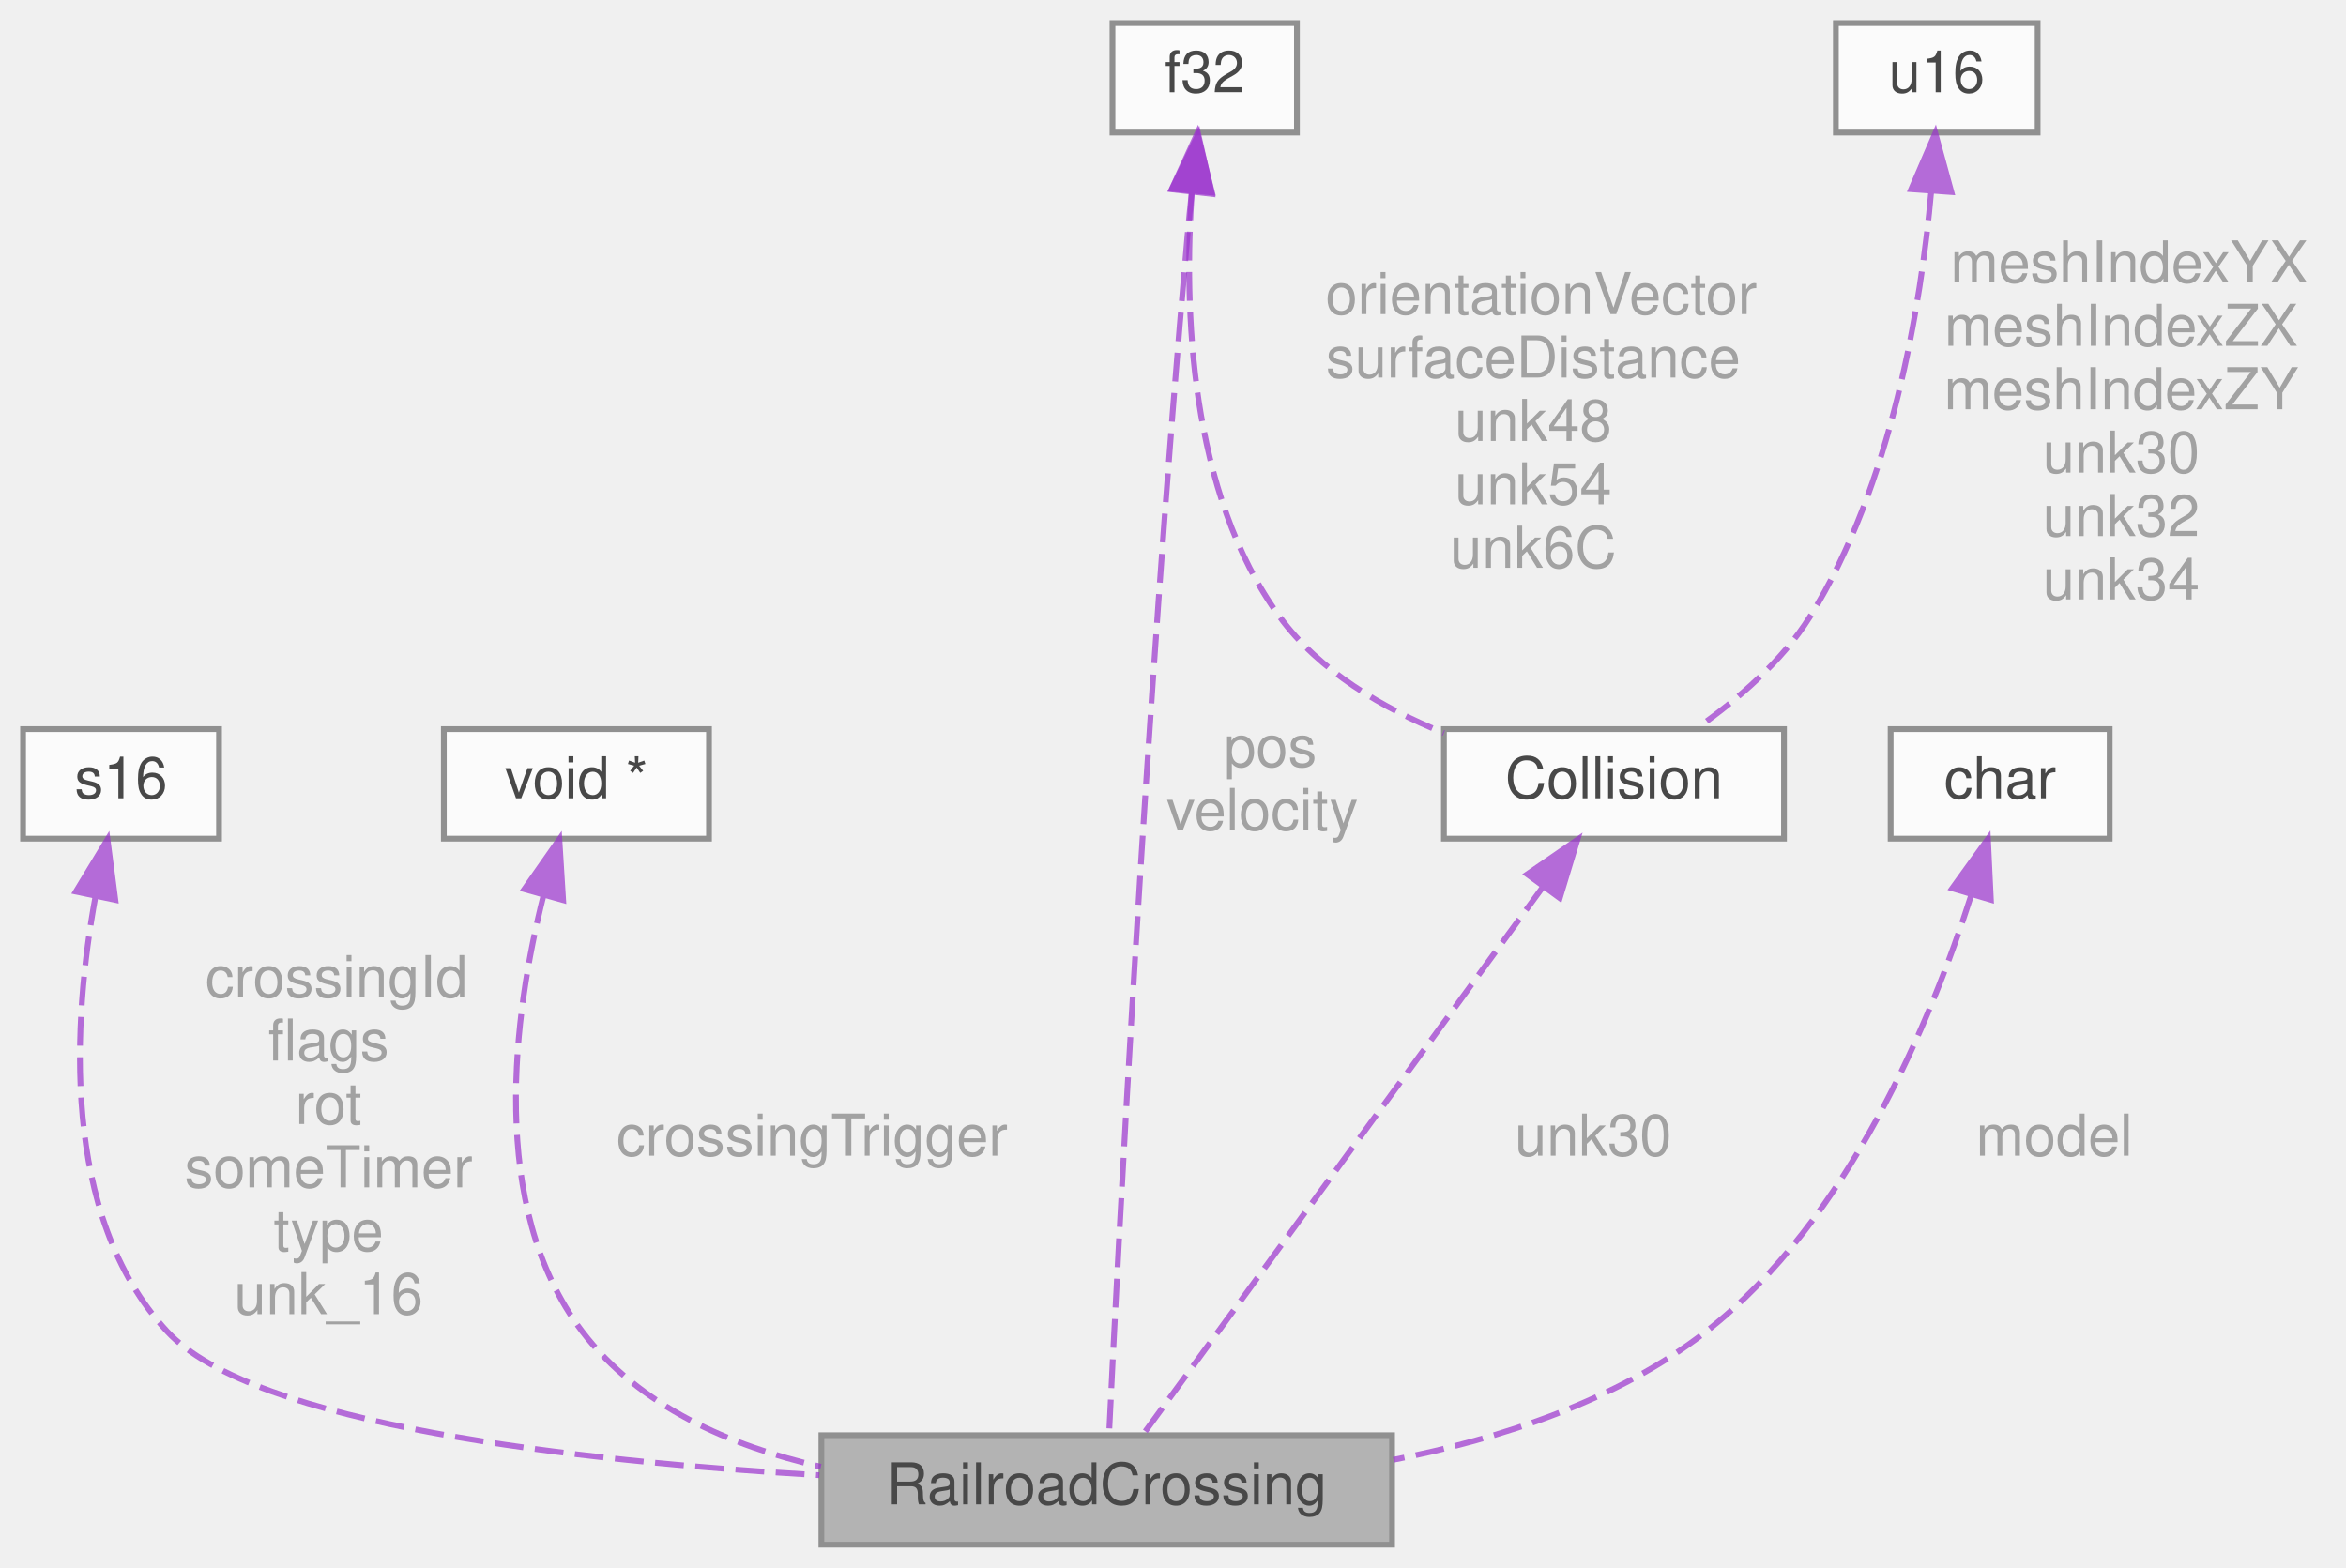
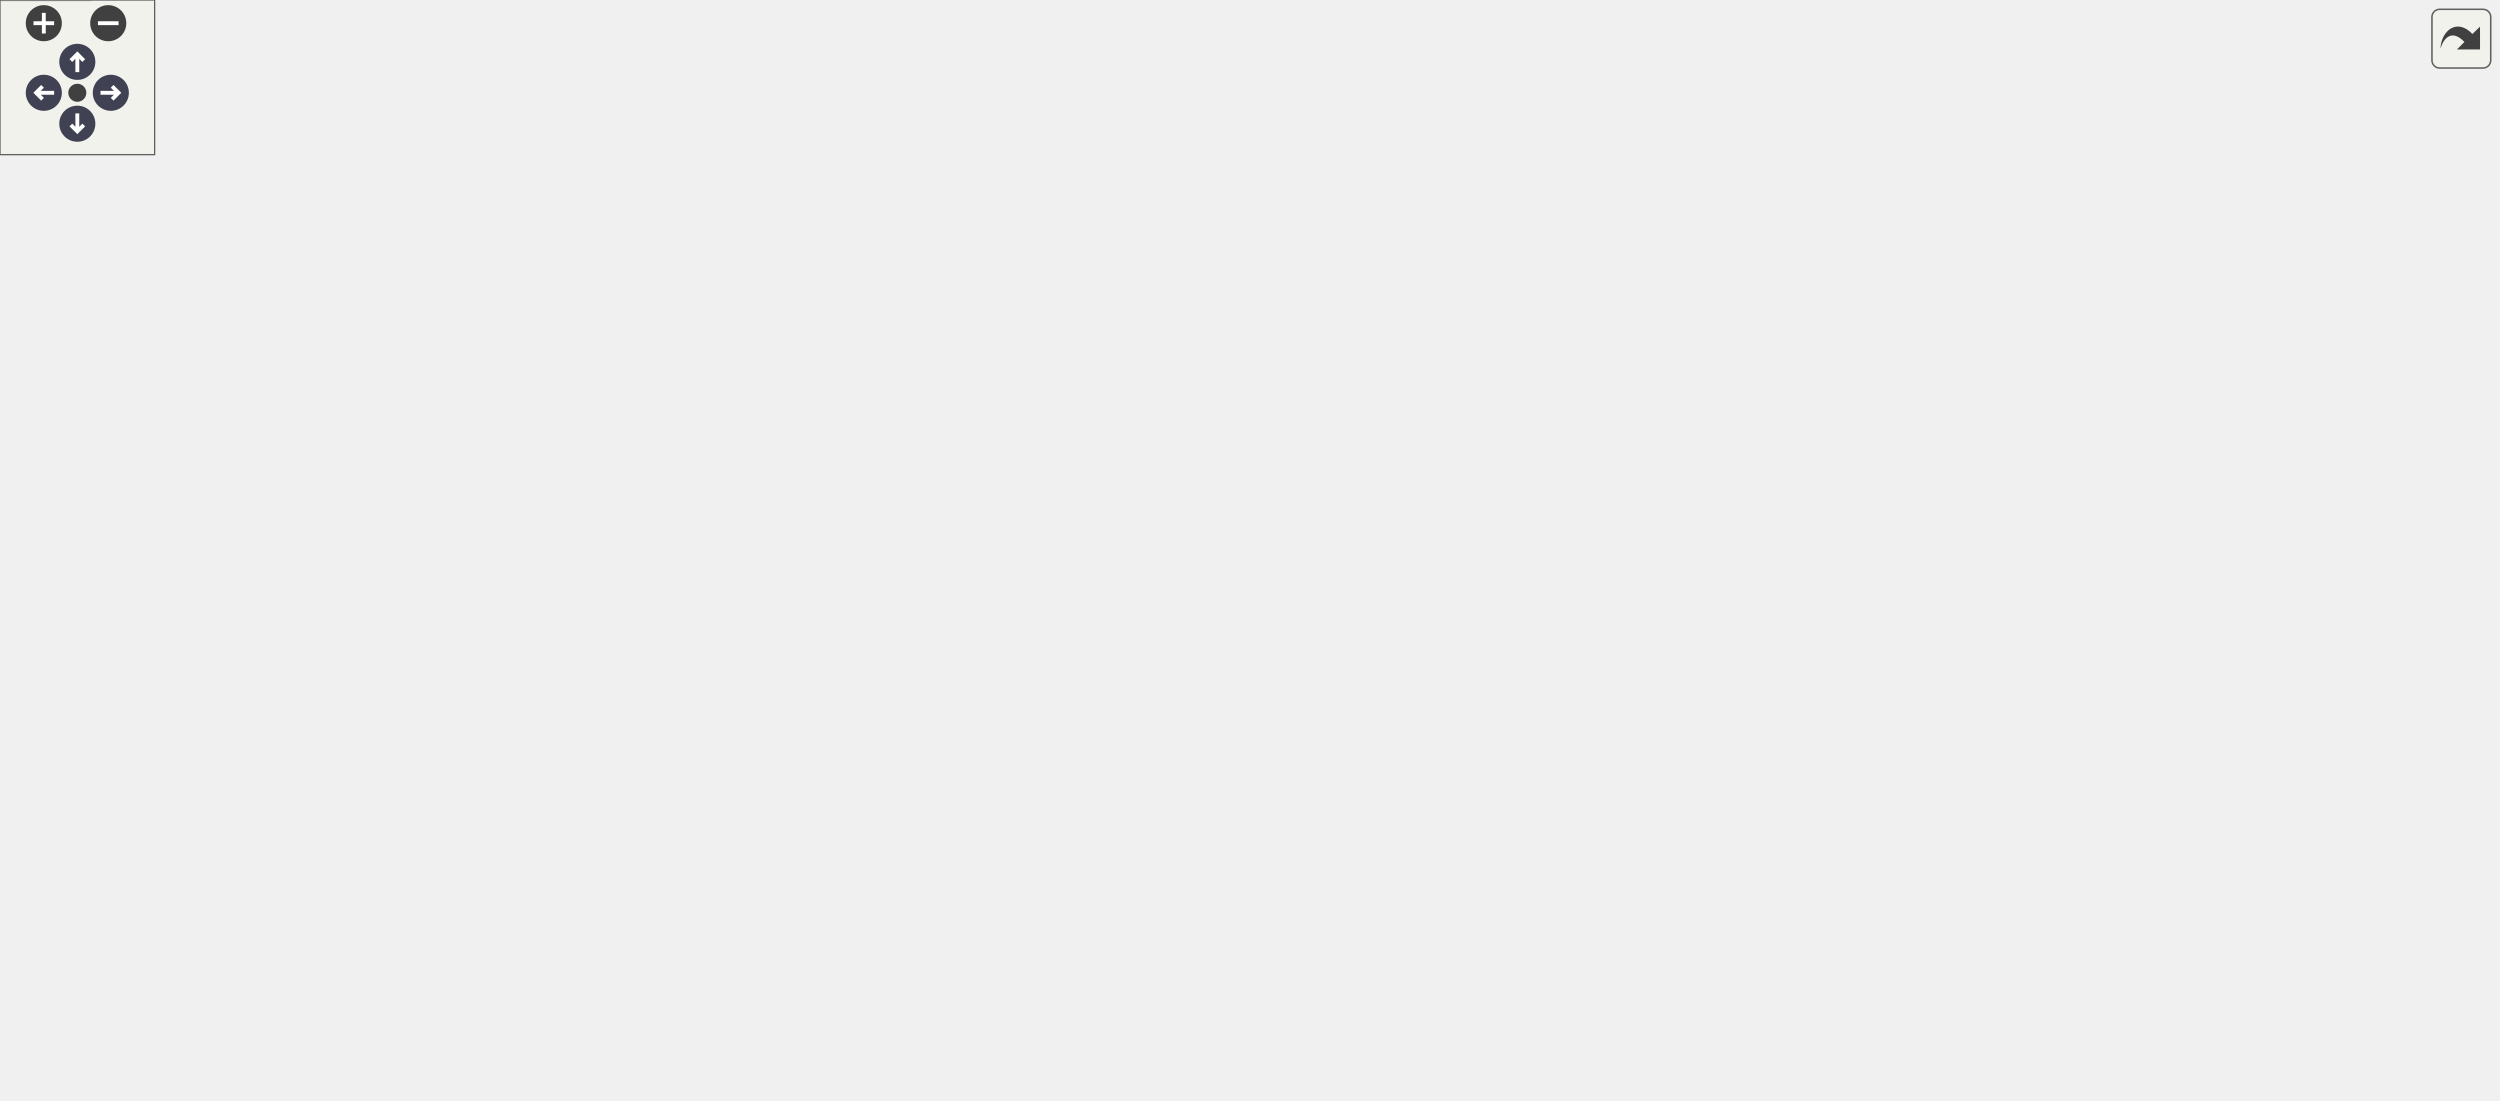
- <svg xmlns="http://www.w3.org/2000/svg" xmlns:xlink="http://www.w3.org/1999/xlink" width="407pt" height="272pt" viewBox="0.00 0.00 407.00 272.00">
-   <svg id="main" version="1.1" xml:space="preserve">
-     <style type="text/css">
+ <svg xmlns="http://www.w3.org/2000/svg" xmlns:xlink="http://www.w3.org/1999/xlink" id="main" version="1.1" xml:space="preserve">
+   <style type="text/css">
.node, .edge {opacity: 0.7;}
.node.selected, .edge.selected {opacity: 1;}
.edge:hover path { stroke: red; }
.edge:hover polygon { stroke: red; fill: red; }
</style>
-     <svg id="graph" class="graph">
-       <g id="graph0" class="graph" transform="scale(1 1) rotate(0) translate(4 268)">
-         <g id="Node000001" class="node">
-           <g id="a_Node000001">
-             <a xlink:title=" ">
-               <polygon fill="#999999" stroke="#666666" points="237.5,-19 138.5,-19 138.5,0 237.5,0 237.5,-19" />
-               <text text-anchor="middle" x="188" y="-7" font-family="Helvetica,sans-Serif" font-size="10.00">RailroadCrossing</text>
-             </a>
-           </g>
-         </g>
-         <g id="Node000002" class="node">
-           <g id="a_Node000002">
-             <a xlink:title=" ">
-               <polygon fill="white" stroke="#666666" points="34,-141.5 0,-141.5 0,-122.5 34,-122.5 34,-141.5" />
-               <text text-anchor="middle" x="17" y="-129.5" font-family="Helvetica,sans-Serif" font-size="10.00">s16</text>
-             </a>
-           </g>
-         </g>
-         <g id="edge1_Node000001_Node000002" class="edge">
-           <g id="a_edge1_Node000001_Node000002">
-             <a xlink:title=" ">
-               <path fill="none" stroke="#9a32cd" stroke-dasharray="5,2" d="M12.55,-112.41C8.69,-91.29 6.32,-57.16 25,-37 40,-20.81 95.94,-14.51 138.14,-12.06" />
-               <polygon fill="#9a32cd" stroke="#9a32cd" points="9.16,-113.31 14.65,-122.37 16.01,-111.87 9.16,-113.31" />
-             </a>
-           </g>
-           <text text-anchor="middle" x="53" y="-95" font-family="Helvetica,sans-Serif" font-size="10.00" fill="grey"> crossingId</text>
-           <text text-anchor="middle" x="53" y="-84" font-family="Helvetica,sans-Serif" font-size="10.00" fill="grey">flags</text>
-           <text text-anchor="middle" x="53" y="-73" font-family="Helvetica,sans-Serif" font-size="10.00" fill="grey">rot</text>
-           <text text-anchor="middle" x="53" y="-62" font-family="Helvetica,sans-Serif" font-size="10.00" fill="grey">someTimer</text>
-           <text text-anchor="middle" x="53" y="-51" font-family="Helvetica,sans-Serif" font-size="10.00" fill="grey">type</text>
-           <text text-anchor="middle" x="53" y="-40" font-family="Helvetica,sans-Serif" font-size="10.00" fill="grey">unk_16</text>
-         </g>
-         <g id="Node000003" class="node">
-           <g id="a_Node000003">
-             <a xlink:title=" ">
-               <polygon fill="white" stroke="#666666" points="119,-141.5 73,-141.5 73,-122.5 119,-122.5 119,-141.5" />
-               <text text-anchor="middle" x="96" y="-129.5" font-family="Helvetica,sans-Serif" font-size="10.00">void *</text>
-             </a>
-           </g>
-         </g>
-         <g id="edge2_Node000001_Node000003" class="edge">
-           <g id="a_edge2_Node000001_Node000003">
-             <a xlink:title=" ">
-               <path fill="none" stroke="#9a32cd" stroke-dasharray="5,2" d="M90.3,-112.68C85.12,-92.09 80.53,-58.71 97,-37 106.85,-24.02 122.69,-17.12 138.41,-13.53" />
-               <polygon fill="#9a32cd" stroke="#9a32cd" points="86.96,-113.73 93.04,-122.4 93.7,-111.83 86.96,-113.73" />
-             </a>
-           </g>
-           <text text-anchor="middle" x="135.5" y="-67.5" font-family="Helvetica,sans-Serif" font-size="10.00" fill="grey"> crossingTrigger</text>
-         </g>
-         <g id="Node000004" class="node">
-           <g id="a_Node000004">
-             <a xlink:title=" ">
-               <polygon fill="white" stroke="#666666" points="221,-264 189,-264 189,-245 221,-245 221,-264" />
-               <text text-anchor="middle" x="205" y="-252" font-family="Helvetica,sans-Serif" font-size="10.00">f32</text>
-             </a>
-           </g>
-         </g>
-         <g id="edge3_Node000001_Node000004" class="edge">
-           <g id="a_edge3_Node000001_Node000004">
-             <a xlink:title=" ">
-               <path fill="none" stroke="#9a32cd" stroke-dasharray="5,2" d="M202.76,-234.69C202.48,-232.11 202.22,-229.49 202,-227 194.83,-146.34 189.83,-48.46 188.41,-19.17" />
-               <polygon fill="#9a32cd" stroke="#9a32cd" points="199.29,-235.14 203.89,-244.68 206.24,-234.35 199.29,-235.14" />
-             </a>
-           </g>
-           <text text-anchor="middle" x="215" y="-135" font-family="Helvetica,sans-Serif" font-size="10.00" fill="grey"> pos</text>
-           <text text-anchor="middle" x="215" y="-124" font-family="Helvetica,sans-Serif" font-size="10.00" fill="grey">velocity</text>
-         </g>
-         <g id="Node000005" class="node">
-           <g id="a_Node000005">
-             <a xlink:href="structCollision.html" target="_top" xlink:title=" ">
-               <polygon fill="white" stroke="#666666" points="305.5,-141.5 246.5,-141.5 246.5,-122.5 305.5,-122.5 305.5,-141.5" />
-               <text text-anchor="middle" x="276" y="-129.5" font-family="Helvetica,sans-Serif" font-size="10.00">Collision</text>
-             </a>
-           </g>
-         </g>
-         <g id="edge6_Node000005_Node000004" class="edge">
-           <g id="a_edge6_Node000005_Node000004">
-             <a xlink:title=" ">
-               <path fill="none" stroke="#9a32cd" stroke-dasharray="5,2" d="M202.77,-234.8C201.39,-214.64 202.27,-182.56 218,-161 224.92,-151.52 235.92,-145.1 246.49,-140.83" />
-               <polygon fill="#9a32cd" stroke="#9a32cd" points="199.3,-235.24 203.72,-244.87 206.27,-234.59 199.3,-235.24" />
-             </a>
-           </g>
-           <text text-anchor="middle" x="262" y="-213.5" font-family="Helvetica,sans-Serif" font-size="10.00" fill="grey"> orientationVector</text>
-           <text text-anchor="middle" x="262" y="-202.5" font-family="Helvetica,sans-Serif" font-size="10.00" fill="grey">surfaceDistance</text>
-           <text text-anchor="middle" x="262" y="-191.5" font-family="Helvetica,sans-Serif" font-size="10.00" fill="grey">unk48</text>
-           <text text-anchor="middle" x="262" y="-180.5" font-family="Helvetica,sans-Serif" font-size="10.00" fill="grey">unk54</text>
-           <text text-anchor="middle" x="262" y="-169.5" font-family="Helvetica,sans-Serif" font-size="10.00" fill="grey">unk6C</text>
-         </g>
-         <g id="edge4_Node000001_Node000005" class="edge">
-           <g id="a_edge4_Node000001_Node000005">
-             <a xlink:title=" ">
-               <path fill="none" stroke="#9a32cd" stroke-dasharray="5,2" d="M263.7,-114.16C244.66,-88.09 208.74,-38.9 194.27,-19.09" />
-               <polygon fill="#9a32cd" stroke="#9a32cd" points="260.95,-116.32 269.67,-122.33 266.6,-112.19 260.95,-116.32" />
-             </a>
-           </g>
-           <text text-anchor="middle" x="271" y="-67.5" font-family="Helvetica,sans-Serif" font-size="10.00" fill="grey"> unk30</text>
-         </g>
-         <g id="Node000006" class="node">
-           <g id="a_Node000006">
-             <a xlink:title=" ">
-               <polygon fill="white" stroke="#666666" points="349.5,-264 314.5,-264 314.5,-245 349.5,-245 349.5,-264" />
-               <text text-anchor="middle" x="332" y="-252" font-family="Helvetica,sans-Serif" font-size="10.00">u16</text>
-             </a>
-           </g>
-         </g>
-         <g id="edge5_Node000005_Node000006" class="edge">
-           <g id="a_edge5_Node000005_Node000006">
-             <a xlink:title=" ">
-               <path fill="none" stroke="#9a32cd" stroke-dasharray="5,2" d="M331.04,-234.79C329.27,-215.09 324.24,-183.83 310,-161 305.14,-153.21 297.37,-146.58 290.48,-141.72" />
-               <polygon fill="#9a32cd" stroke="#9a32cd" points="327.56,-235.17 331.75,-244.9 334.54,-234.68 327.56,-235.17" />
-             </a>
-           </g>
-           <text text-anchor="middle" x="364" y="-219" font-family="Helvetica,sans-Serif" font-size="10.00" fill="grey"> meshIndexYX</text>
-           <text text-anchor="middle" x="364" y="-208" font-family="Helvetica,sans-Serif" font-size="10.00" fill="grey">meshIndexZX</text>
-           <text text-anchor="middle" x="364" y="-197" font-family="Helvetica,sans-Serif" font-size="10.00" fill="grey">meshIndexZY</text>
-           <text text-anchor="middle" x="364" y="-186" font-family="Helvetica,sans-Serif" font-size="10.00" fill="grey">unk30</text>
-           <text text-anchor="middle" x="364" y="-175" font-family="Helvetica,sans-Serif" font-size="10.00" fill="grey">unk32</text>
-           <text text-anchor="middle" x="364" y="-164" font-family="Helvetica,sans-Serif" font-size="10.00" fill="grey">unk34</text>
-         </g>
-         <g id="Node000007" class="node">
-           <g id="a_Node000007">
-             <a xlink:title=" ">
-               <polygon fill="white" stroke="#666666" points="362,-141.5 324,-141.5 324,-122.5 362,-122.5 362,-141.5" />
-               <text text-anchor="middle" x="343" y="-129.5" font-family="Helvetica,sans-Serif" font-size="10.00">char</text>
-             </a>
-           </g>
-         </g>
-         <g id="edge7_Node000001_Node000007" class="edge">
-           <g id="a_edge7_Node000001_Node000007">
-             <a xlink:title=" ">
-               <path fill="none" stroke="#9a32cd" stroke-dasharray="5,2" d="M337.97,-112.66C331.13,-91.26 316.82,-56.33 292,-37 276.56,-24.98 256.29,-18.36 237.75,-14.74" />
-               <polygon fill="#9a32cd" stroke="#9a32cd" points="334.68,-113.88 340.88,-122.47 341.39,-111.89 334.68,-113.88" />
-             </a>
-           </g>
-           <text text-anchor="middle" x="351" y="-67.5" font-family="Helvetica,sans-Serif" font-size="10.00" fill="grey"> model</text>
-         </g>
-       </g>
-     </svg>
+   <defs>
+     <circle id="rim" cx="0" cy="0" r="7" />
+     <circle id="rim2" cx="0" cy="0" r="3.5" />
+     <g id="zoomPlus">
+       <use xlink:href="#rim" fill="#404040">
+         <set attributeName="fill" to="#808080" begin="zoomplus.mouseover" end="zoomplus.mouseout" />
+       </use>
+       <path d="M-4,0h8M0,-4v8" fill="none" stroke="white" stroke-width="1.5" pointer-events="none" />
+     </g>
+     <g id="zoomMin">
+       <use xlink:href="#rim" fill="#404040">
+         <set attributeName="fill" to="#808080" begin="zoomminus.mouseover" end="zoomminus.mouseout" />
+       </use>
+       <path d="M-4,0h8" fill="none" stroke="white" stroke-width="1.5" pointer-events="none" />
+     </g>
+     <g id="arrowUp" transform="translate(30 24)">
+       <use xlink:href="#rim" />
+       <path pointer-events="none" fill="none" stroke="white" stroke-width="1.5" d="M0,-3.0v7 M-2.5,-0.5L0,-3.0L2.5,-0.5" />
+     </g>
+     <g id="arrowRight" transform="rotate(90) translate(36 -43)">
+       <use xlink:href="#rim" />
+       <path pointer-events="none" fill="none" stroke="white" stroke-width="1.5" d="M0,-3.0v7 M-2.5,-0.5L0,-3.0L2.5,-0.5" />
+     </g>
+     <g id="arrowDown" transform="rotate(180) translate(-30 -48)">
+       <use xlink:href="#rim" />
+       <path pointer-events="none" fill="none" stroke="white" stroke-width="1.5" d="M0,-3.0v7 M-2.5,-0.5L0,-3.0L2.5,-0.5" />
+     </g>
+     <g id="arrowLeft" transform="rotate(270) translate(-36 17)">
+       <use xlink:href="#rim" />
+       <path pointer-events="none" fill="none" stroke="white" stroke-width="1.5" d="M0,-3.0v7 M-2.5,-0.5L0,-3.0L2.5,-0.5" />
+     </g>
+     <g id="resetDef">
+       <use xlink:href="#rim2" fill="#404040">
+         <set attributeName="fill" to="#808080" begin="reset.mouseover" end="reset.mouseout" />
+       </use>
+     </g>
+   </defs>
+   <svg id="graph" class="graph">
+     <g id="viewport">
+       <g id="Node000001" class="node">
+         <g id="a_Node000001">
+           <a xlink:title=" ">
+             <polygon fill="#999999" stroke="#666666" points="969,-165 870,-165 870,-146 969,-146 969,-165" />
+             <text text-anchor="middle" x="919.5" y="-153" font-family="Helvetica,sans-Serif" font-size="10.00">RailroadCrossing</text>
+           </a>
+         </g>
+       </g>
+       <g id="Node000002" class="node">
+         <g id="a_Node000002">
+           <a xlink:title=" ">
+             <polygon fill="white" stroke="#666666" points="363,-287 329,-287 329,-268 363,-268 363,-287" />
+             <text text-anchor="middle" x="346" y="-275" font-family="Helvetica,sans-Serif" font-size="10.00">s16</text>
+           </a>
+         </g>
+       </g>
+       <g id="edge1_Node000001_Node000002" class="edge">
+         <g id="a_edge1_Node000001_Node000002">
+           <a xlink:title=" ">
+             <path fill="none" stroke="#9a32cd" stroke-dasharray="5,2" d="M373.13,-282.87C451.43,-297.56 688.83,-331.68 852,-243.5 884.85,-225.75 906.24,-183.98 914.57,-165.08" />
+             <polygon fill="#9a32cd" stroke="#9a32cd" points="373.64,-279.41 363.16,-280.94 372.31,-286.28 373.64,-279.41" />
+           </a>
+         </g>
+         <text text-anchor="middle" x="701.5" y="-359.5" font-family="Helvetica,sans-Serif" font-size="10.00" fill="grey"> crossingId</text>
+         <text text-anchor="middle" x="701.5" y="-348.5" font-family="Helvetica,sans-Serif" font-size="10.00" fill="grey">flags</text>
+         <text text-anchor="middle" x="701.5" y="-337.5" font-family="Helvetica,sans-Serif" font-size="10.00" fill="grey">rot</text>
+         <text text-anchor="middle" x="701.5" y="-326.5" font-family="Helvetica,sans-Serif" font-size="10.00" fill="grey">someTimer</text>
+         <text text-anchor="middle" x="701.5" y="-315.5" font-family="Helvetica,sans-Serif" font-size="10.00" fill="grey">type</text>
+         <text text-anchor="middle" x="701.5" y="-304.5" font-family="Helvetica,sans-Serif" font-size="10.00" fill="grey">unk_16</text>
+       </g>
+       <g id="Node000003" class="node">
+         <g id="a_Node000003">
+           <a xlink:title=" ">
+             <polygon fill="white" stroke="#666666" points="369,-250 323,-250 323,-231 369,-231 369,-250" />
+             <text text-anchor="middle" x="346" y="-238" font-family="Helvetica,sans-Serif" font-size="10.00">void *</text>
+           </a>
+         </g>
+       </g>
+       <g id="edge2_Node000001_Node000003" class="edge">
+         <g id="a_edge2_Node000001_Node000003">
+           <a xlink:title=" ">
+             <path fill="none" stroke="#9a32cd" stroke-dasharray="5,2" d="M379.07,-239.82C459.76,-237.46 677.29,-227.11 852,-182.5 868.3,-178.34 885.9,-171.06 898.9,-165.1" />
+             <polygon fill="#9a32cd" stroke="#9a32cd" points="378.94,-236.32 369.04,-240.09 379.13,-243.32 378.94,-236.32" />
+           </a>
+         </g>
+         <text text-anchor="middle" x="701.5" y="-231.5" font-family="Helvetica,sans-Serif" font-size="10.00" fill="grey"> crossingTrigger</text>
+       </g>
+       <g id="Node000004" class="node">
+         <g id="a_Node000004">
+           <a xlink:title=" ">
+             <polygon fill="white" stroke="#666666" points="33.5,-143 1.5,-143 1.5,-124 33.5,-124 33.5,-143" />
+             <text text-anchor="middle" x="17.5" y="-131" font-family="Helvetica,sans-Serif" font-size="10.00">f32</text>
+           </a>
+         </g>
+       </g>
+       <g id="edge3_Node000001_Node000004" class="edge">
+         <g id="a_edge3_Node000001_Node000004">
+           <a xlink:title=" ">
+             <path fill="none" stroke="#9a32cd" stroke-dasharray="5,2" d="M38.96,-148.41C43.39,-150.92 48.19,-153.15 53,-154.5 208.14,-198.1 710.93,-169.34 869.87,-158.87" />
+             <polygon fill="#9a32cd" stroke="#9a32cd" points="40.83,-145.46 30.51,-143.06 37.08,-151.37 40.83,-145.46" />
+           </a>
+         </g>
+         <text text-anchor="middle" x="346" y="-213.5" font-family="Helvetica,sans-Serif" font-size="10.00" fill="grey"> boundingBoxSize</text>
+         <text text-anchor="middle" x="346" y="-202.5" font-family="Helvetica,sans-Serif" font-size="10.00" fill="grey">pos</text>
+         <text text-anchor="middle" x="346" y="-191.5" font-family="Helvetica,sans-Serif" font-size="10.00" fill="grey">unk_08</text>
+         <text text-anchor="middle" x="346" y="-180.5" font-family="Helvetica,sans-Serif" font-size="10.00" fill="grey">velocity</text>
+       </g>
+       <g id="Node000006" class="node">
+         <g id="a_Node000006">
+           <a xlink:href="structCollision.html" target="_top" xlink:title=" ">
+             <polygon fill="white" stroke="#666666" points="375.5,-132 316.5,-132 316.5,-113 375.5,-113 375.5,-132" />
+             <text text-anchor="middle" x="346" y="-120" font-family="Helvetica,sans-Serif" font-size="10.00">Collision</text>
+           </a>
+         </g>
+       </g>
+       <g id="edge7_Node000006_Node000004" class="edge">
+         <g id="a_edge7_Node000006_Node000004">
+           <a xlink:title=" ">
+             <path fill="none" stroke="#9a32cd" stroke-dasharray="5,2" d="M31.29,-116.05C37.1,-109.57 44.57,-102.95 53,-99.5 89.19,-84.66 102.25,-94.22 141,-99.5 149.23,-100.62 150.84,-102.98 159,-104.5 214.18,-114.75 279.72,-119.37 316.42,-121.28" />
+             <polygon fill="#9a32cd" stroke="#9a32cd" points="28.46,-113.98 24.86,-123.95 33.89,-118.4 28.46,-113.98" />
+           </a>
+         </g>
+         <text text-anchor="middle" x="97" y="-146.5" font-family="Helvetica,sans-Serif" font-size="10.00" fill="grey"> orientationVector</text>
+         <text text-anchor="middle" x="97" y="-135.5" font-family="Helvetica,sans-Serif" font-size="10.00" fill="grey">surfaceDistance</text>
+         <text text-anchor="middle" x="97" y="-124.5" font-family="Helvetica,sans-Serif" font-size="10.00" fill="grey">unk48</text>
+         <text text-anchor="middle" x="97" y="-113.5" font-family="Helvetica,sans-Serif" font-size="10.00" fill="grey">unk54</text>
+         <text text-anchor="middle" x="97" y="-102.5" font-family="Helvetica,sans-Serif" font-size="10.00" fill="grey">unk6C</text>
+       </g>
+       <g id="Node000005" class="node">
+         <g id="a_Node000005">
+           <a xlink:title=" ">
+             <polygon fill="white" stroke="#666666" points="533,-95 159,-95 159,-76 533,-76 533,-95" />
+             <text text-anchor="middle" x="346" y="-83" font-family="Helvetica,sans-Serif" font-size="10.00">anonymous:@302162054046232227060256316274221062130047000173</text>
+           </a>
+         </g>
+       </g>
+       <g id="edge4_Node000001_Node000005" class="edge">
+         <g id="a_edge4_Node000001_Node000005">
+           <a xlink:title=" ">
+             <path fill="none" stroke="#9a32cd" stroke-dasharray="5,2" d="M437.89,-75.1C541.18,-66.6 713.41,-62.6 852,-109.5 874.34,-117.06 896,-134.51 908.25,-145.61" />
+             <polygon fill="#9a32cd" stroke="#9a32cd" points="437.46,-71.62 427.8,-75.96 438.06,-78.6 437.46,-71.62" />
+           </a>
+         </g>
+         <text text-anchor="middle" x="701.5" y="-112.5" font-family="Helvetica,sans-Serif" font-size="10.00" fill="grey"> @302162054046232227060256316274221062130047000173</text>
+       </g>
+       <g id="edge5_Node000001_Node000006" class="edge">
+         <g id="a_edge5_Node000001_Node000006">
+           <a xlink:title=" ">
+             <path fill="none" stroke="#9a32cd" stroke-dasharray="5,2" d="M385.77,-122.31C470.59,-122.28 678.86,-124.37 852,-143.5 857.83,-144.14 863.92,-144.99 869.95,-145.95" />
+             <polygon fill="#9a32cd" stroke="#9a32cd" points="385.57,-118.81 375.58,-122.32 385.58,-125.81 385.57,-118.81" />
+           </a>
+         </g>
+         <text text-anchor="middle" x="701.5" y="-146.5" font-family="Helvetica,sans-Serif" font-size="10.00" fill="grey"> unk30</text>
+       </g>
+       <g id="Node000007" class="node">
+         <g id="a_Node000007">
+           <a xlink:title=" ">
+             <polygon fill="white" stroke="#666666" points="35,-19 0,-19 0,0 35,0 35,-19" />
+             <text text-anchor="middle" x="17.5" y="-7" font-family="Helvetica,sans-Serif" font-size="10.00">u16</text>
+           </a>
+         </g>
+       </g>
+       <g id="edge6_Node000006_Node000007" class="edge">
+         <g id="a_edge6_Node000006_Node000007">
+           <a xlink:title=" ">
+             <path fill="none" stroke="#9a32cd" stroke-dasharray="5,2" d="M45.24,-3.89C72.73,0.2 115.07,1.58 141,-21.5 169.19,-46.6 130.79,-79.42 159,-104.5 202.4,-143.09 276.04,-136.51 316.42,-129.07" />
+             <polygon fill="#9a32cd" stroke="#9a32cd" points="44.42,-0.48 35.15,-5.61 45.6,-7.38 44.42,-0.48" />
+           </a>
+         </g>
+         <text text-anchor="middle" x="97" y="-79.5" font-family="Helvetica,sans-Serif" font-size="10.00" fill="grey"> meshIndexYX</text>
+         <text text-anchor="middle" x="97" y="-68.5" font-family="Helvetica,sans-Serif" font-size="10.00" fill="grey">meshIndexZX</text>
+         <text text-anchor="middle" x="97" y="-57.5" font-family="Helvetica,sans-Serif" font-size="10.00" fill="grey">meshIndexZY</text>
+         <text text-anchor="middle" x="97" y="-46.5" font-family="Helvetica,sans-Serif" font-size="10.00" fill="grey">unk30</text>
+         <text text-anchor="middle" x="97" y="-35.5" font-family="Helvetica,sans-Serif" font-size="10.00" fill="grey">unk32</text>
+         <text text-anchor="middle" x="97" y="-24.5" font-family="Helvetica,sans-Serif" font-size="10.00" fill="grey">unk34</text>
+       </g>
+       <g id="Node000008" class="node">
+         <g id="a_Node000008">
+           <a xlink:title=" ">
+             <polygon fill="white" stroke="#666666" points="365,-58 327,-58 327,-39 365,-39 365,-58" />
+             <text text-anchor="middle" x="346" y="-46" font-family="Helvetica,sans-Serif" font-size="10.00">char</text>
+           </a>
+         </g>
+       </g>
+       <g id="edge8_Node000001_Node000008" class="edge">
+         <g id="a_edge8_Node000001_Node000008">
+           <a xlink:title=" ">
+             <path fill="none" stroke="#9a32cd" stroke-dasharray="5,2" d="M374.86,-40.44C455,-18.93 690.63,32.43 852,-55.5 888.43,-75.35 908.41,-124.77 915.5,-145.79" />
+             <polygon fill="#9a32cd" stroke="#9a32cd" points="373.75,-37.11 365.03,-43.14 375.6,-43.86 373.75,-37.11" />
+           </a>
+         </g>
+         <text text-anchor="middle" x="701.5" y="-58.5" font-family="Helvetica,sans-Serif" font-size="10.00" fill="grey"> model</text>
+       </g>
+     </g>
+   </svg>
+   <g id="navigator" transform="translate(0 0)" fill="#404254">
+     <rect fill="#f2f5e9" fill-opacity="0.5" stroke="#606060" stroke-width=".5" x="0" y="0" width="60" height="60" />
+     <use id="zoomplus" xlink:href="#zoomPlus" x="17" y="9" />
+     <use id="zoomminus" xlink:href="#zoomMin" x="42" y="9" />
+     <use id="reset" xlink:href="#resetDef" x="30" y="36" />
+     <use id="arrowup" xlink:href="#arrowUp" x="0" y="0" />
+     <use id="arrowright" xlink:href="#arrowRight" x="0" y="0" />
+     <use id="arrowdown" xlink:href="#arrowDown" x="0" y="0" />
+     <use id="arrowleft" xlink:href="#arrowLeft" x="0" y="0" />
+   </g>
+   <svg viewBox="0 0 15 15" width="100%" height="30px" preserveAspectRatio="xMaxYMin meet">
+     <g id="arrow_out" transform="scale(0.3 0.3)">
+       <a xlink:href="structRailroadCrossing__coll__graph_org.svg" target="_base">
+         <rect id="button" ry="5" rx="5" y="6" x="6" height="38" width="38" fill="#f2f5e9" fill-opacity="0.5" stroke="#606060" stroke-width="1.0" />
+         <path id="arrow" d="M 11.5,31.437 C 11.94,20.098 22.043,11.323 32.159,21.979 L 37.069,17.246 C 37.069,17.246 37.088,32 37.088,32 L 22.16,31.978 C 22.16,31.978 26.998,27.14 26.998,27.14 C 18.529,18.264 13.292,25.23 11.5,31.437 z" style="fill:#404040;" />
+       </a>
+     </g>
  </svg>
  <style type="text/css">

[data-mouse-over-selected='false'] { opacity: 0.7; }
[data-mouse-over-selected='true']  { opacity: 1.0; }

</style>
</svg>
